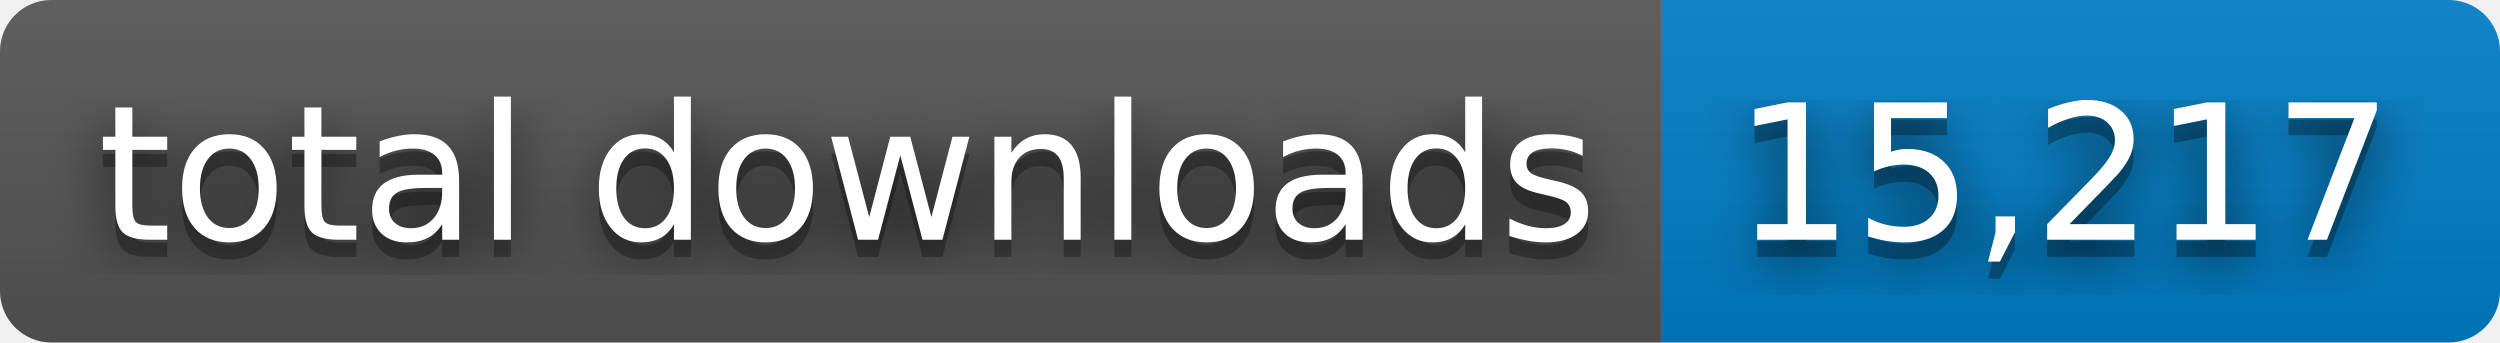
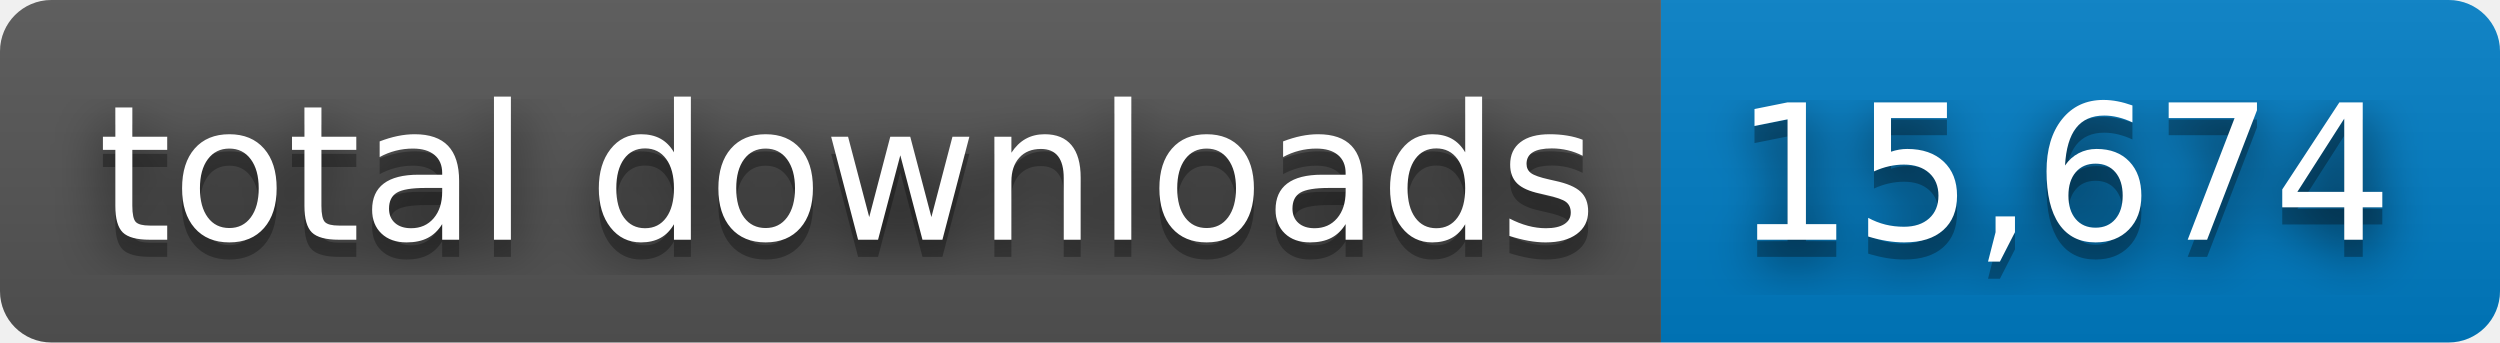
- <svg xmlns="http://www.w3.org/2000/svg" width="146" height="20" role="img" aria-label="total downloads: 15,217">
+ <svg xmlns="http://www.w3.org/2000/svg" width="146" height="20" role="img" aria-label="total downloads: 15,674">
  <filter id="blur">
    <feGaussianBlur stdDeviation="16" />
  </filter>
  <linearGradient id="s" x2="0" y2="100%">
    <stop offset="0" stop-color="#bbb" stop-opacity=".1" />
    <stop offset="1" stop-opacity=".1" />
  </linearGradient>
  <clipPath id="r">
    <rect width="146" height="20" rx="3" />
  </clipPath>
  <g clip-path="url(#r)">
    <rect width="97" height="20" fill="#555" />
    <rect x="97" width="49" height="20" fill="#007ec6" />
    <rect width="146" height="20" fill="url(#s)" />
  </g>
  <g fill="#fff" text-anchor="middle" font-family="Verdana,Geneva,DejaVu Sans,sans-serif" text-rendering="geometricPrecision" font-size="110">
    <g transform="scale(.1)">
      <g aria-hidden="true" fill="#010101">
        <text x="495" y="150" fill-opacity=".8" filter="url(#blur)" textLength="870">total downloads</text>
        <text x="495" y="150" fill-opacity=".3" textLength="870">total downloads</text>
      </g>
      <text x="495" y="140" textLength="870">total downloads</text>
    </g>
    <g transform="scale(.1)">
      <g aria-hidden="true" fill="#010101">
-         <text x="1205" y="150" fill-opacity=".8" filter="url(#blur)" textLength="390">15,217</text>
-         <text x="1205" y="150" fill-opacity=".3" textLength="390">15,217</text>
+         <text x="1205" y="150" fill-opacity=".8" filter="url(#blur)" textLength="390">15,674</text>
+         <text x="1205" y="150" fill-opacity=".3" textLength="390">15,674</text>
      </g>
-       <text x="1205" y="140" textLength="390">15,217</text>
+       <text x="1205" y="140" textLength="390">15,674</text>
    </g>
  </g>
</svg>
